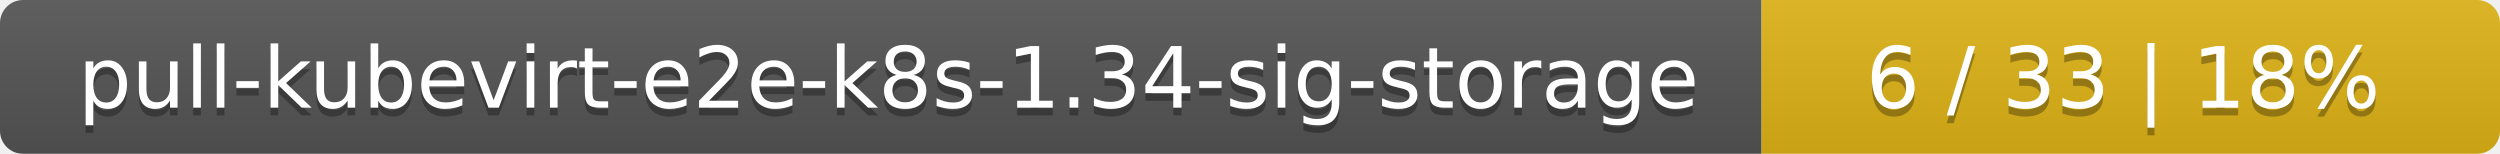
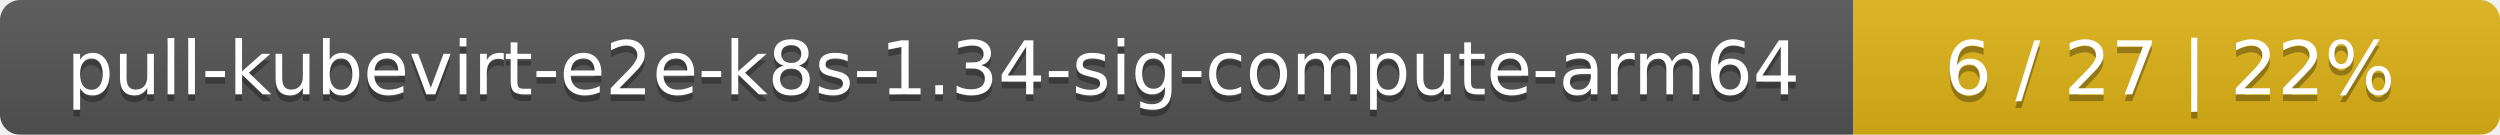
- <svg xmlns="http://www.w3.org/2000/svg" width="325" height="20">
+ <svg xmlns="http://www.w3.org/2000/svg" width="371" height="20">
  <linearGradient id="smooth" x2="0" y2="100%">
    <stop offset="0" stop-color="#bbb" stop-opacity=".1" />
    <stop offset="1" stop-opacity=".1" />
  </linearGradient>
  <mask id="round">
-     <rect width="325" height="20" rx="3" fill="#fff" />
+     <rect width="371" height="20" rx="3" fill="#fff" />
  </mask>
  <g mask="url(#round)">
-     <rect width="229" height="20" fill="#555" />
-     <rect x="229" width="96" height="20" fill="#dfb317" />
-     <rect width="325" height="20" fill="url(#smooth)" />
+     <rect width="275" height="20" fill="#555" />
+     <rect x="275" width="96" height="20" fill="#dfb317" />
+     <rect width="371" height="20" fill="url(#smooth)" />
  </g>
  <g fill="#fff" text-anchor="middle" font-family="DejaVu Sans,Verdana,Geneva,sans-serif" font-size="11">
-     <text x="115.5" y="15" fill="#010101" fill-opacity=".3">pull-kubevirt-e2e-k8s-1.34-sig-storage</text>
-     <text x="115.5" y="14">pull-kubevirt-e2e-k8s-1.34-sig-storage</text>
-     <text x="276" y="15" fill="#010101" fill-opacity=".3">6 / 33    |    18%</text>
-     <text x="276" y="14">6 / 33    |    18%</text>
+     <text x="138.5" y="15" fill="#010101" fill-opacity=".3">pull-kubevirt-e2e-k8s-1.34-sig-compute-arm64</text>
+     <text x="138.5" y="14">pull-kubevirt-e2e-k8s-1.34-sig-compute-arm64</text>
+     <text x="322" y="15" fill="#010101" fill-opacity=".3">6 / 27    |    22%</text>
+     <text x="322" y="14">6 / 27    |    22%</text>
  </g>
</svg>
